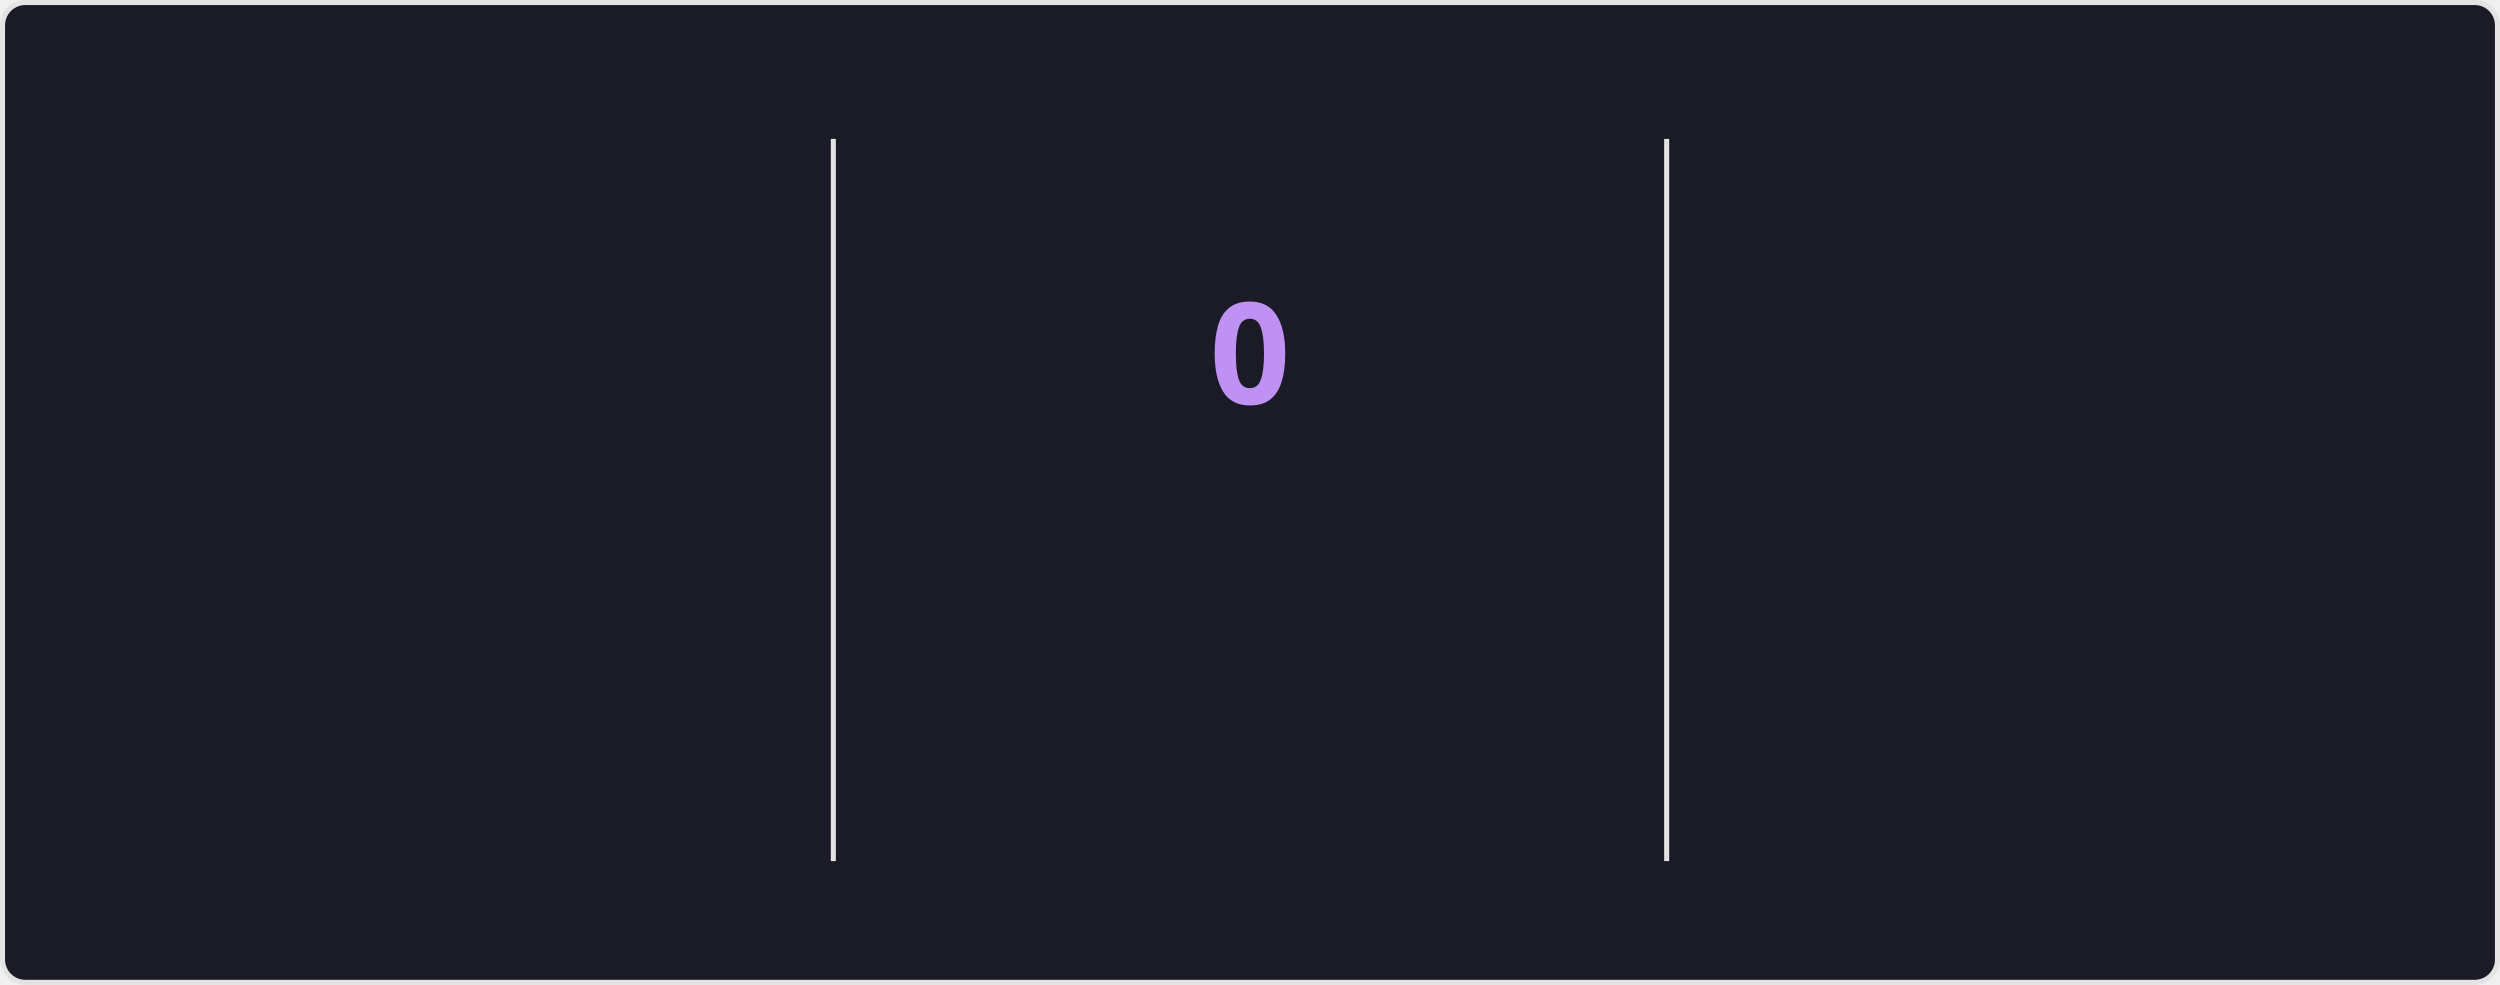
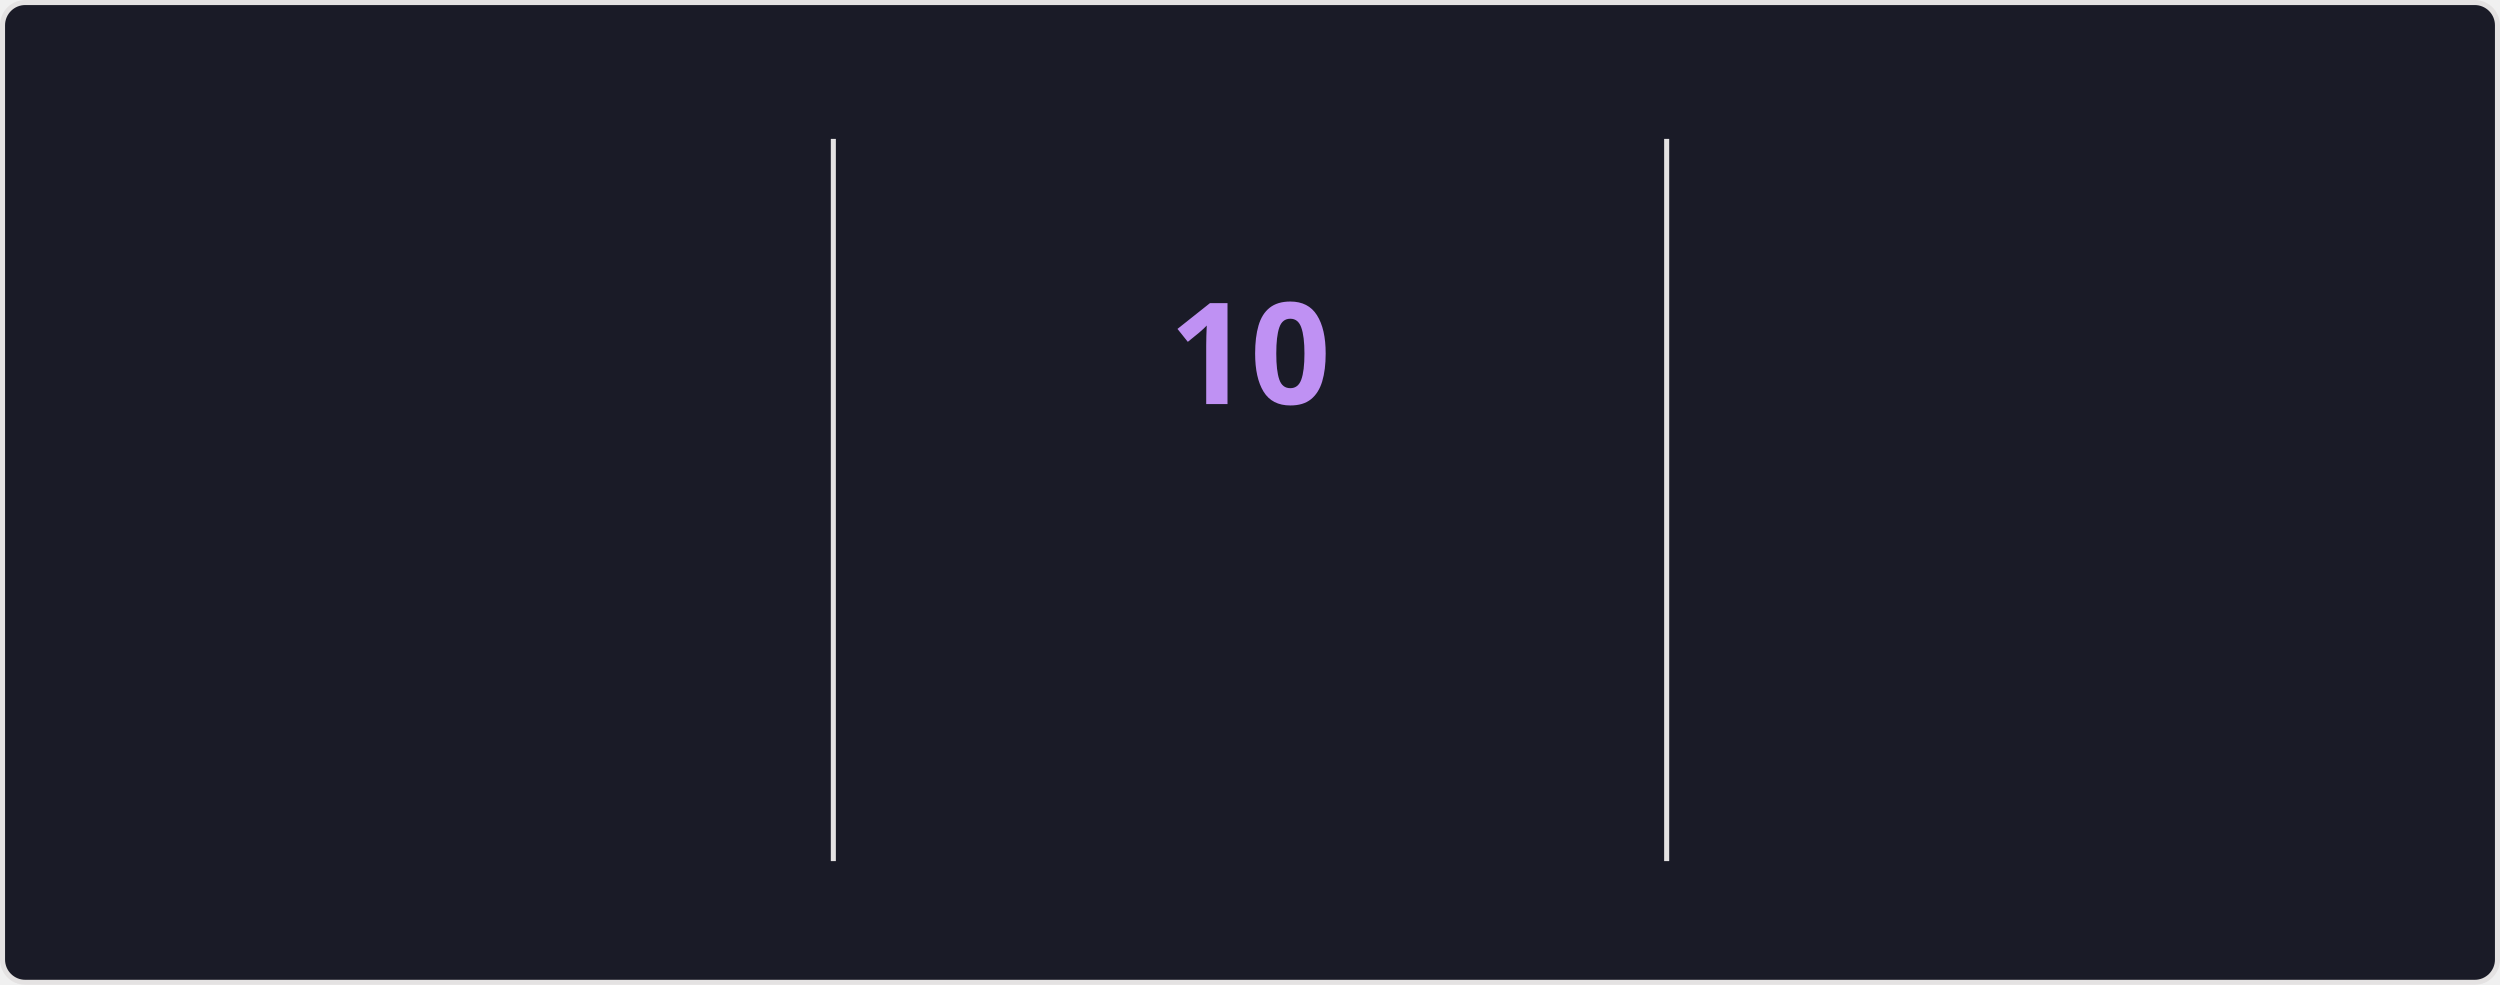
<svg xmlns="http://www.w3.org/2000/svg" style="isolation: isolate" viewBox="0 0 495 195" width="495px" height="195px" direction="ltr">
  <style>
    @keyframes currstreak {
      0% { font-size: 3px; opacity: 0.2; }
      80% { font-size: 34px; opacity: 1; }
      100% { font-size: 28px; opacity: 1; }
    }
    @keyframes fadein {
      0% { opacity: 0; }
      100% { opacity: 1; }
    }
    .big-number {
      font-family: "Segoe UI", Ubuntu, sans-serif;
      font-weight: 700;
      font-size: 28px;
      fill: #70a5fd;
    }
    .label {
      font-family: "Segoe UI", Ubuntu, sans-serif;
      font-weight: 400;
      font-size: 14px;
      fill: #70a5fd;
    }
    .range-text {
      font-family: "Segoe UI", Ubuntu, sans-serif;
      font-weight: 400;
      font-size: 12px;
      fill: #38bdae;
    }
    .current-streak-num {
      font-family: "Segoe UI", Ubuntu, sans-serif;
      font-weight: 700;
      font-size: 28px;
      fill: #bf91f3;
    }</style>
  <defs>
    <clipPath id="outer_rectangle">
      <rect width="495" height="195" rx="4.5" />
    </clipPath>
    <mask id="mask_out_ring_behind_fire">
      <rect width="495" height="195" fill="white" />
      <ellipse id="mask-ellipse" cx="247.5" cy="32" rx="13" ry="18" fill="black" />
    </mask>
  </defs>
  <g clip-path="url(#outer_rectangle)">
    <g style="isolation: isolate">
      <rect fill="#1a1b27" rx="4.5" x="0.5" y="0.5" width="494" height="194" stroke="#e4e2e2" />
    </g>
    <g style="isolation: isolate">
      <line x1="165" y1="28" x2="165" y2="170" vector-effect="non-scaling-stroke" stroke-width="1" stroke="#e4e2e2" stroke-linejoin="miter" stroke-linecap="square" stroke-miterlimit="3" />
      <line x1="330" y1="28" x2="330" y2="170" vector-effect="non-scaling-stroke" stroke-width="1" stroke="#e4e2e2" stroke-linejoin="miter" stroke-linecap="square" stroke-miterlimit="3" />
    </g>
    <g style="isolation: isolate">
      <g transform="translate(82.5, 48)">
        <text x="0" y="32" stroke-width="0" text-anchor="middle" class="big-number" style="opacity: 0; animation: fadein 0.5s linear forwards 0.6s">
            3.0K
          </text>
      </g>
      <g transform="translate(82.5, 84)">
        <text x="0" y="32" stroke-width="0" text-anchor="middle" class="label" style="opacity: 0; animation: fadein 0.5s linear forwards 0.7s">
            Total Contributions
          </text>
      </g>
      <g transform="translate(82.5, 114)">
        <text x="0" y="32" stroke-width="0" text-anchor="middle" class="range-text" style="opacity: 0; animation: fadein 0.5s linear forwards 0.8s">
            Jul 20 - Present
          </text>
      </g>
    </g>
    <g style="isolation: isolate">
      <g mask="url(#mask_out_ring_behind_fire)">
        <circle cx="247.5" cy="71" r="40" fill="none" stroke="#70a5fd" stroke-width="5" style="opacity: 0; animation: fadein 0.5s linear forwards 0.4s" />
      </g>
      <g transform="translate(247.5, 19.5)" stroke-opacity="0" style="opacity: 0; animation: fadein 0.5s linear forwards 0.6s">
        <path d="M -12 -0.5 L 15 -0.5 L 15 23.5 L -12 23.5 L -12 -0.5 Z" fill="none" />
        <path d="M 1.5 0.67 C 1.5 0.67 2.24 3.32 2.24 5.47 C 2.24 7.53 0.89 9.2 -1.17 9.2 C -3.23 9.2 -4.79 7.53 -4.79 5.47 L -4.76 5.11 C -6.78 7.51 -8 10.62 -8 13.99 C -8 18.41 -4.42 22 0 22 C 4.42 22 8 18.41 8 13.99 C 8 8.6 5.41 3.79 1.5 0.67 Z M -0.29 19 C -2.07 19 -3.51 17.6 -3.51 15.86 C -3.51 14.24 -2.46 13.1 -0.7 12.74 C 1.07 12.38 2.9 11.53 3.92 10.16 C 4.31 11.45 4.51 12.81 4.51 14.2 C 4.51 16.85 2.36 19 -0.29 19 Z" fill="#70a5fd" stroke-opacity="0" />
      </g>
      <g transform="translate(247.5, 48)">
        <text x="0" y="32" stroke-width="0" text-anchor="middle" class="current-streak-num" style="animation: currstreak 0.6s linear forwards">
-             0
+             10
          </text>
      </g>
      <g transform="translate(247.5, 108)">
        <text x="0" y="32" stroke-width="0" text-anchor="middle" class="label" style="opacity: 0; animation: fadein 0.5s linear forwards 0.9s">
            Current Streak
          </text>
      </g>
      <g transform="translate(247.5, 145)">
        <text x="0" y="21" stroke-width="0" text-anchor="middle" class="range-text" style="opacity: 0; animation: fadein 0.5s linear forwards 0.9s">
-             0 days
+             Jul 10 - Jul 19
          </text>
      </g>
    </g>
    <g style="isolation: isolate">
      <g transform="translate(412.5, 48)">
        <text x="0" y="32" stroke-width="0" text-anchor="middle" class="big-number" style="opacity: 0; animation: fadein 0.5s linear forwards 1.2s">
            18
          </text>
      </g>
      <g transform="translate(412.5, 84)">
        <text x="0" y="32" stroke-width="0" text-anchor="middle" class="label" style="opacity: 0; animation: fadein 0.5s linear forwards 1.3s">
            Longest Streak
          </text>
      </g>
      <g transform="translate(412.5, 114)">
        <text x="0" y="32" stroke-width="0" text-anchor="middle" class="range-text" style="opacity: 0; animation: fadein 0.5s linear forwards 1.4s">
            Jun 10 - Jun 27
          </text>
      </g>
    </g>
  </g>
</svg>
